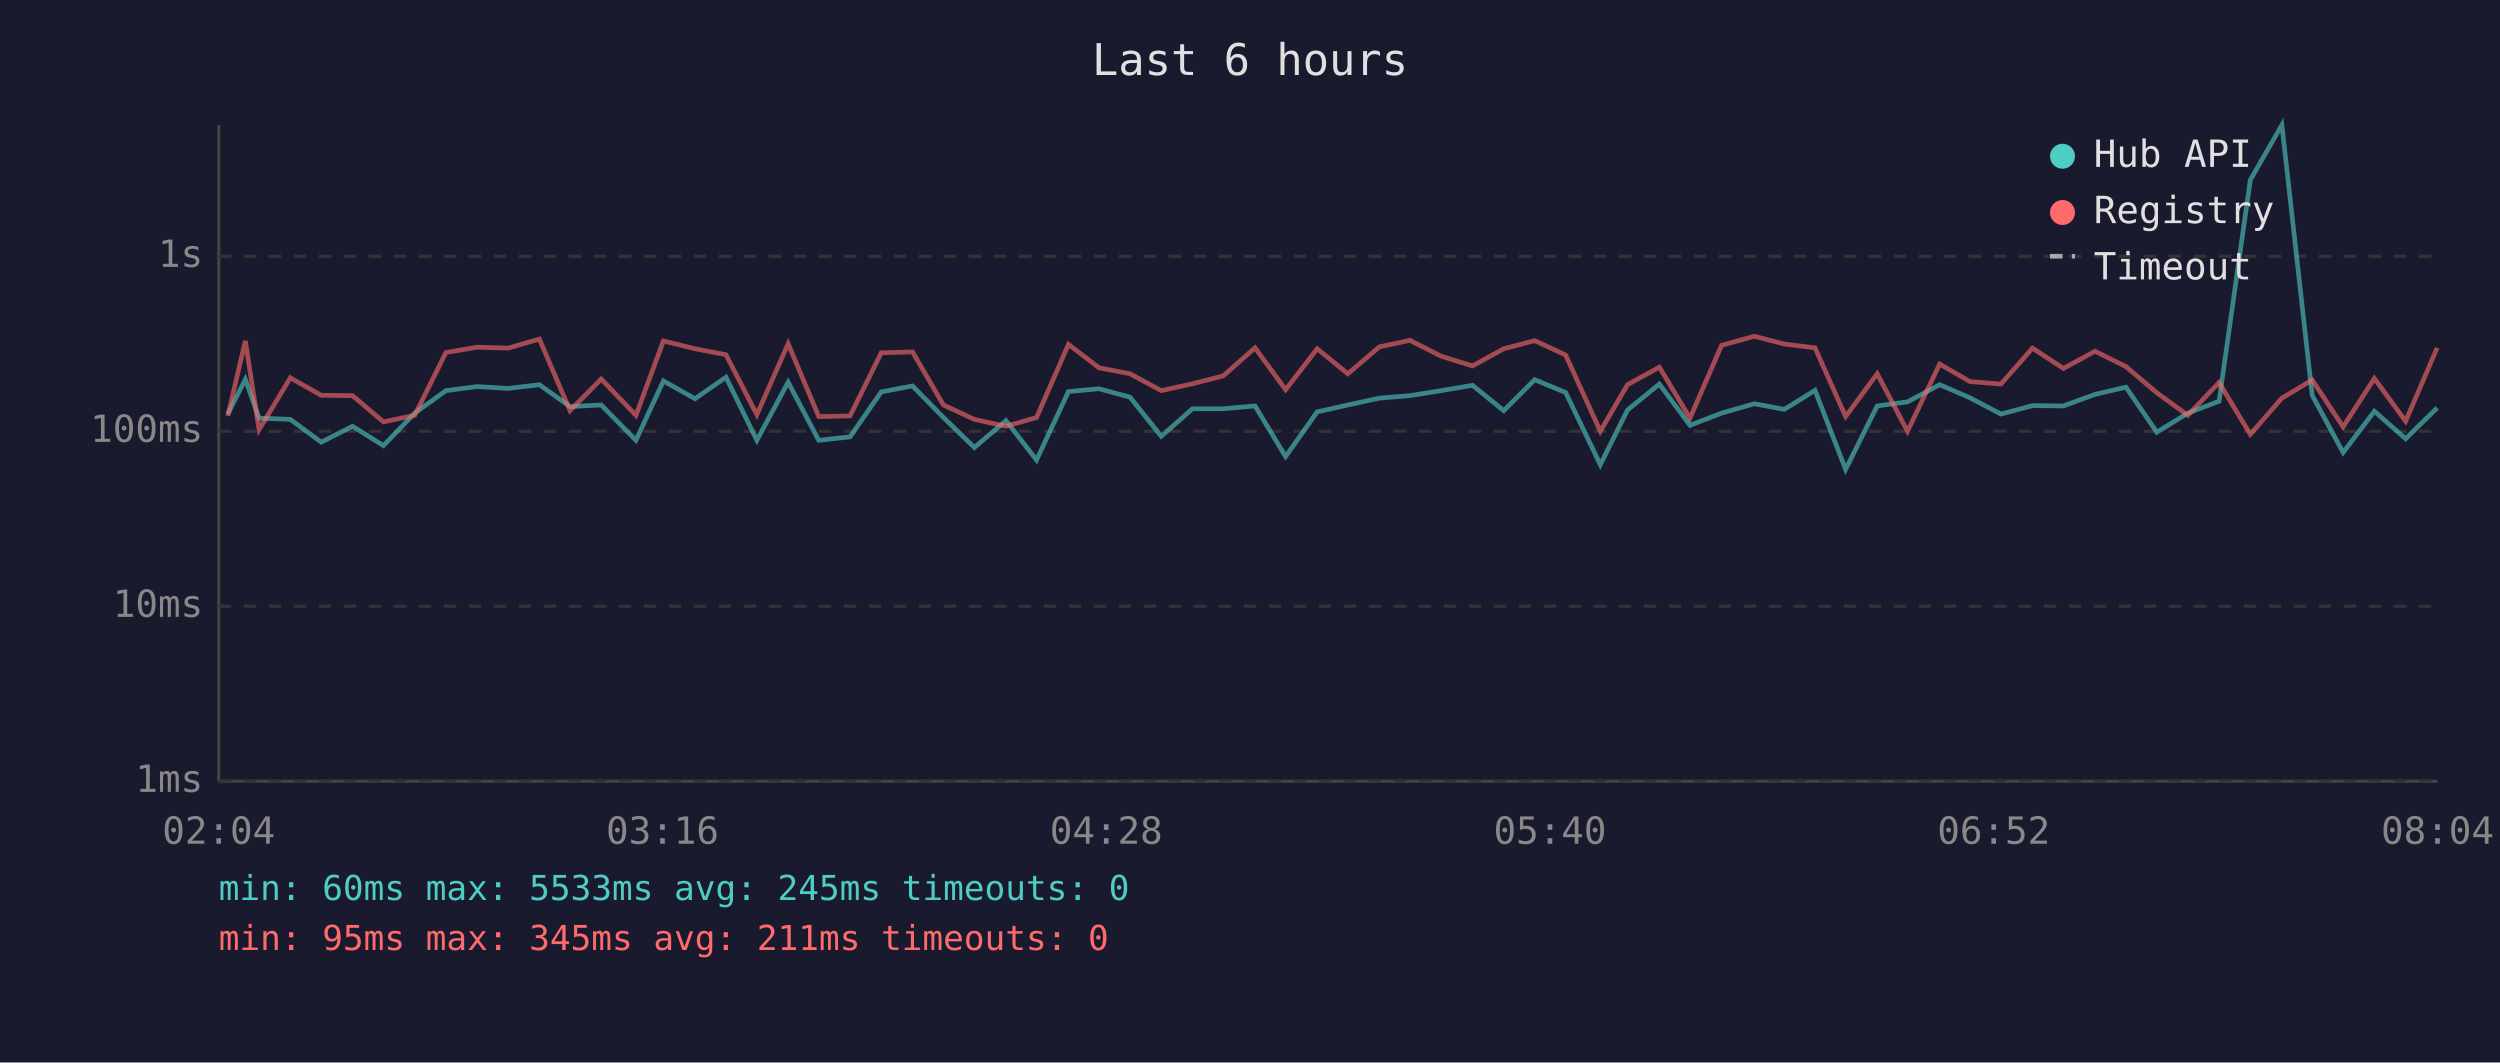
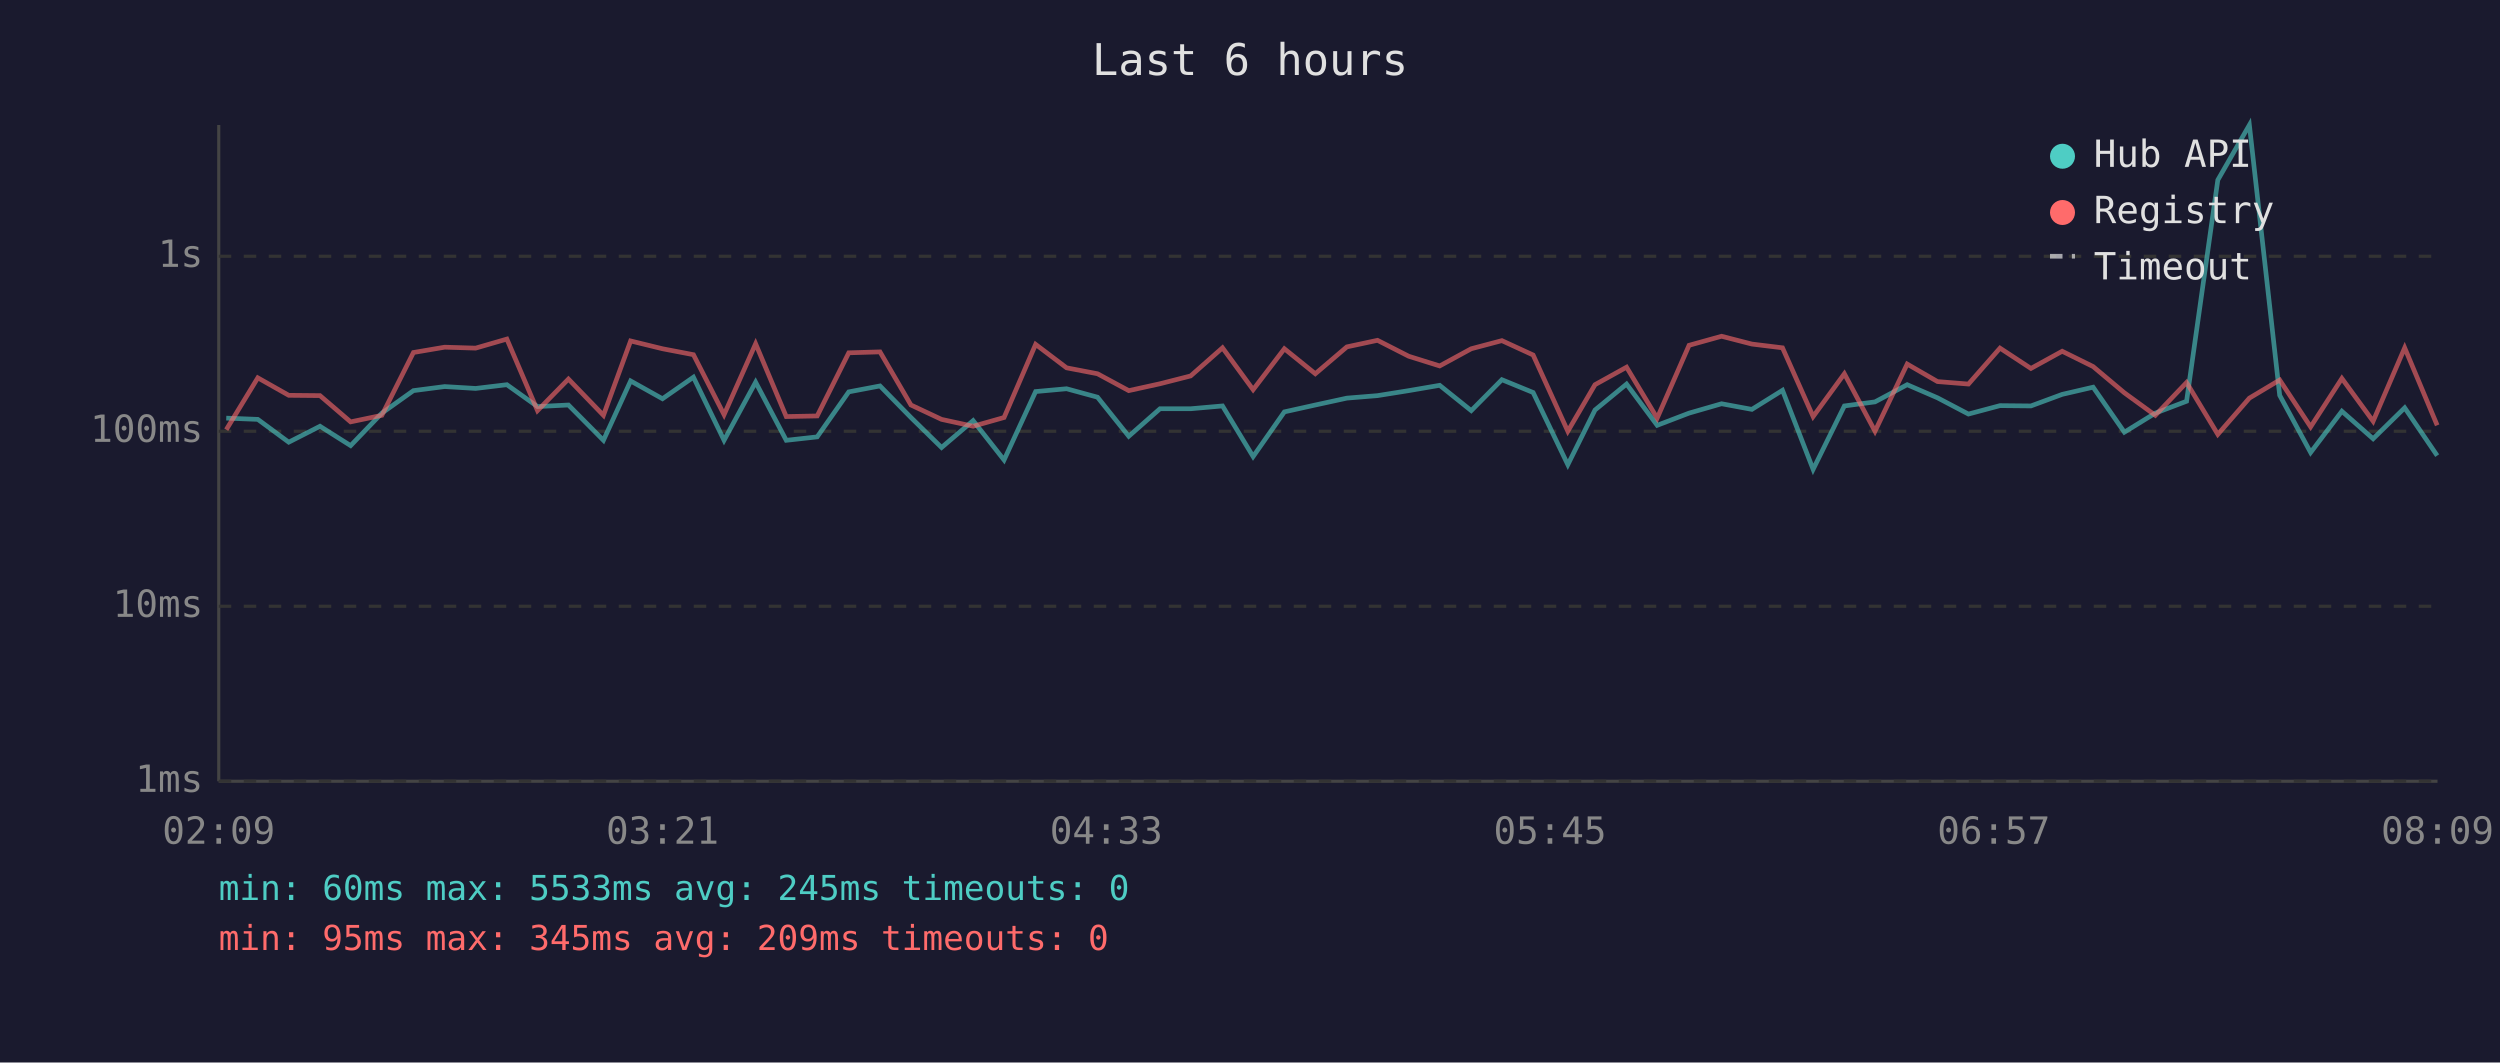
<svg xmlns="http://www.w3.org/2000/svg" viewBox="0 0 800 340" font-family="monospace" font-size="12">
  <rect width="800" height="340" fill="#1a1a2e" />
  <text x="400" y="24" fill="#e0e0e0" font-size="14" text-anchor="middle">Last 6 hours</text>
  <line x1="70" y1="40" x2="70" y2="250" stroke="#444" stroke-width="1" />
  <line x1="70" y1="250" x2="780" y2="250" stroke="#444" stroke-width="1" />
  <line x1="70" y1="250" x2="780" y2="250" stroke="#333" stroke-width="1" stroke-dasharray="4" />
  <text x="65" y="250" fill="#888" text-anchor="end" dominant-baseline="middle">1ms</text>
  <line x1="70" y1="194" x2="780" y2="194" stroke="#333" stroke-width="1" stroke-dasharray="4" />
  <text x="65" y="194" fill="#888" text-anchor="end" dominant-baseline="middle">10ms</text>
  <line x1="70" y1="138" x2="780" y2="138" stroke="#333" stroke-width="1" stroke-dasharray="4" />
  <text x="65" y="138" fill="#888" text-anchor="end" dominant-baseline="middle">100ms</text>
  <line x1="70" y1="82" x2="780" y2="82" stroke="#333" stroke-width="1" stroke-dasharray="4" />
  <text x="65" y="82" fill="#888" text-anchor="end" dominant-baseline="middle">1s</text>
-   <text x="70" y="270" fill="#888" text-anchor="middle">02:04</text>
-   <text x="212" y="270" fill="#888" text-anchor="middle">03:16</text>
-   <text x="354" y="270" fill="#888" text-anchor="middle">04:28</text>
-   <text x="496" y="270" fill="#888" text-anchor="middle">05:40</text>
-   <text x="638" y="270" fill="#888" text-anchor="middle">06:52</text>
-   <text x="780" y="270" fill="#888" text-anchor="middle">08:04</text>
-   <polyline points="72.9,132.5 78.5,121.4 82.9,133.8 92.9,134.2 102.8,141.5 112.8,136.4 122.7,142.6 132.7,132.2 142.7,125.0 152.7,123.7 162.6,124.3 172.6,123.1 182.4,130.1 192.4,129.6 203.5,140.9 212.3,121.9 222.4,127.6 232.3,120.7 242.2,140.9 252.2,122.3 262.0,140.9 272.0,139.8 282.0,125.4 292.0,123.5 301.9,133.6 311.8,143.2 321.9,134.6 331.7,147.2 341.9,125.3 351.7,124.4 361.6,127.1 371.6,139.6 381.6,130.8 391.4,130.8 401.6,129.9 411.4,146.1 421.5,131.8 431.3,129.6 441.4,127.4 451.2,126.6 461.2,125.0 471.2,123.3 481.2,131.4 491.1,121.5 501.0,125.6 512.1,148.7 520.8,131.2 531.0,122.9 540.8,136.1 550.9,132.2 561.4,129.2 571.0,131.0 580.8,124.9 590.6,150.2 600.7,129.9 610.4,128.6 620.7,123.1 630.4,127.3 640.3,132.5 650.4,129.8 660.3,129.9 670.4,126.2 680.3,123.9 690.2,138.3 700.1,132.2 710.1,128.4 720.1,57.6 730.2,40.0 739.9,126.5 749.8,144.8 759.8,131.6 769.8,140.4 779.9,130.5" fill="none" stroke="#4ecdc4" stroke-width="1.5" opacity="0.6" />
-   <polyline points="72.9,133.1 78.5,109.1 82.9,137.5 92.9,120.9 102.8,126.5 112.8,126.6 122.7,135.0 132.7,132.9 142.7,112.8 152.7,111.1 162.6,111.4 172.6,108.5 182.4,131.4 192.4,121.3 203.5,132.9 212.3,109.1 222.4,111.6 232.3,113.5 242.2,132.7 252.2,110.0 262.0,133.3 272.0,133.1 282.0,112.9 292.0,112.6 301.9,129.6 311.8,134.2 321.9,136.4 331.7,133.6 341.9,110.2 351.7,117.7 361.6,119.6 371.6,125.0 381.6,122.8 391.4,120.3 401.6,111.3 411.4,124.7 421.5,111.6 431.3,119.6 441.4,111.0 451.2,108.9 461.2,114.0 471.2,117.1 481.2,111.6 491.1,109.0 501.0,113.6 512.1,138.0 520.8,123.1 531.0,117.5 540.8,133.8 550.9,110.5 561.4,107.6 571.0,110.1 580.8,111.3 590.6,133.3 600.7,119.6 610.4,138.0 620.7,116.5 630.4,122.1 640.3,122.9 650.4,111.4 660.3,117.9 670.4,112.4 680.3,117.3 690.2,125.7 700.1,132.9 710.1,122.4 720.1,139.0 730.2,127.4 739.9,121.6 749.8,136.6 759.8,121.1 769.8,134.8 779.9,111.3" fill="none" stroke="#ff6b6b" stroke-width="1.5" opacity="0.6" />
+   <text x="70" y="270" fill="#888" text-anchor="middle">02:09</text>
+   <text x="212" y="270" fill="#888" text-anchor="middle">03:21</text>
+   <text x="354" y="270" fill="#888" text-anchor="middle">04:33</text>
+   <text x="496" y="270" fill="#888" text-anchor="middle">05:45</text>
+   <text x="638" y="270" fill="#888" text-anchor="middle">06:57</text>
+   <text x="780" y="270" fill="#888" text-anchor="middle">08:09</text>
+   <polyline points="72.4,133.8 82.5,134.2 92.4,141.5 102.4,136.4 112.2,142.6 122.2,132.2 132.3,125.0 142.3,123.7 152.2,124.3 162.2,123.1 172.0,130.1 181.9,129.6 193.1,140.9 201.8,121.9 212.0,127.6 221.9,120.7 231.7,140.9 241.8,122.3 251.6,140.9 261.5,139.8 271.6,125.4 281.6,123.5 291.5,133.6 301.3,143.2 311.4,134.6 321.3,147.2 331.4,125.3 341.3,124.4 351.2,127.1 361.2,139.6 371.2,130.8 381.0,130.8 391.2,129.9 401.0,146.1 411.0,131.8 420.9,129.6 431.0,127.4 440.8,126.6 450.8,125.0 460.7,123.3 470.8,131.4 480.6,121.5 490.6,125.6 501.7,148.7 510.4,131.2 520.5,122.9 530.3,136.1 540.5,132.2 550.9,129.2 560.6,131.0 570.4,124.9 580.2,150.2 590.2,129.9 600.0,128.6 610.3,123.1 620.0,127.3 629.9,132.5 640.0,129.8 649.9,129.9 659.9,126.2 669.8,123.9 679.8,138.3 689.7,132.2 699.7,128.4 709.7,57.6 719.8,40.0 729.5,126.5 739.4,144.8 749.4,131.6 759.4,140.4 769.5,130.5 779.9,145.8" fill="none" stroke="#4ecdc4" stroke-width="1.5" opacity="0.6" />
+   <polyline points="72.4,137.5 82.5,120.9 92.4,126.5 102.4,126.6 112.2,135.0 122.2,132.9 132.3,112.8 142.3,111.1 152.2,111.4 162.2,108.5 172.0,131.4 181.9,121.3 193.1,132.9 201.8,109.1 212.0,111.6 221.9,113.5 231.7,132.7 241.8,110.0 251.6,133.3 261.5,133.1 271.6,112.9 281.6,112.6 291.5,129.6 301.3,134.2 311.4,136.4 321.3,133.6 331.4,110.2 341.3,117.7 351.2,119.6 361.2,125.0 371.2,122.8 381.0,120.3 391.2,111.3 401.0,124.7 411.0,111.6 420.9,119.6 431.0,111.0 440.8,108.9 450.8,114.0 460.7,117.1 470.8,111.6 480.6,109.0 490.6,113.6 501.7,138.0 510.4,123.1 520.5,117.5 530.3,133.8 540.5,110.5 550.9,107.6 560.6,110.1 570.4,111.3 580.2,133.3 590.2,119.6 600.0,138.0 610.3,116.5 620.0,122.1 629.9,122.9 640.0,111.4 649.9,117.9 659.9,112.4 669.8,117.3 679.8,125.7 689.7,132.9 699.7,122.4 709.7,139.0 719.8,127.4 729.5,121.6 739.4,136.6 749.4,121.1 759.4,134.8 769.5,111.3 779.9,136.1" fill="none" stroke="#ff6b6b" stroke-width="1.5" opacity="0.6" />
  <circle cx="660" cy="50" r="4" fill="#4ecdc4" />
  <text x="670" y="50" fill="#e0e0e0" dominant-baseline="middle">Hub API</text>
  <circle cx="660" cy="68" r="4" fill="#ff6b6b" />
  <text x="670" y="68" fill="#e0e0e0" dominant-baseline="middle">Registry</text>
  <line x1="656" y1="82" x2="664" y2="82" stroke="#e0e0e0" stroke-width="1.5" stroke-dasharray="4,3" opacity="0.7" />
  <text x="670" y="86" fill="#e0e0e0" dominant-baseline="middle">Timeout</text>
  <text x="70" y="288" fill="#4ecdc4" font-size="11">min: 60ms  max: 5533ms  avg: 245ms  timeouts: 0</text>
-   <text x="70" y="304" fill="#ff6b6b" font-size="11">min: 95ms  max: 345ms  avg: 211ms  timeouts: 0</text>
+   <text x="70" y="304" fill="#ff6b6b" font-size="11">min: 95ms  max: 345ms  avg: 209ms  timeouts: 0</text>
</svg>
